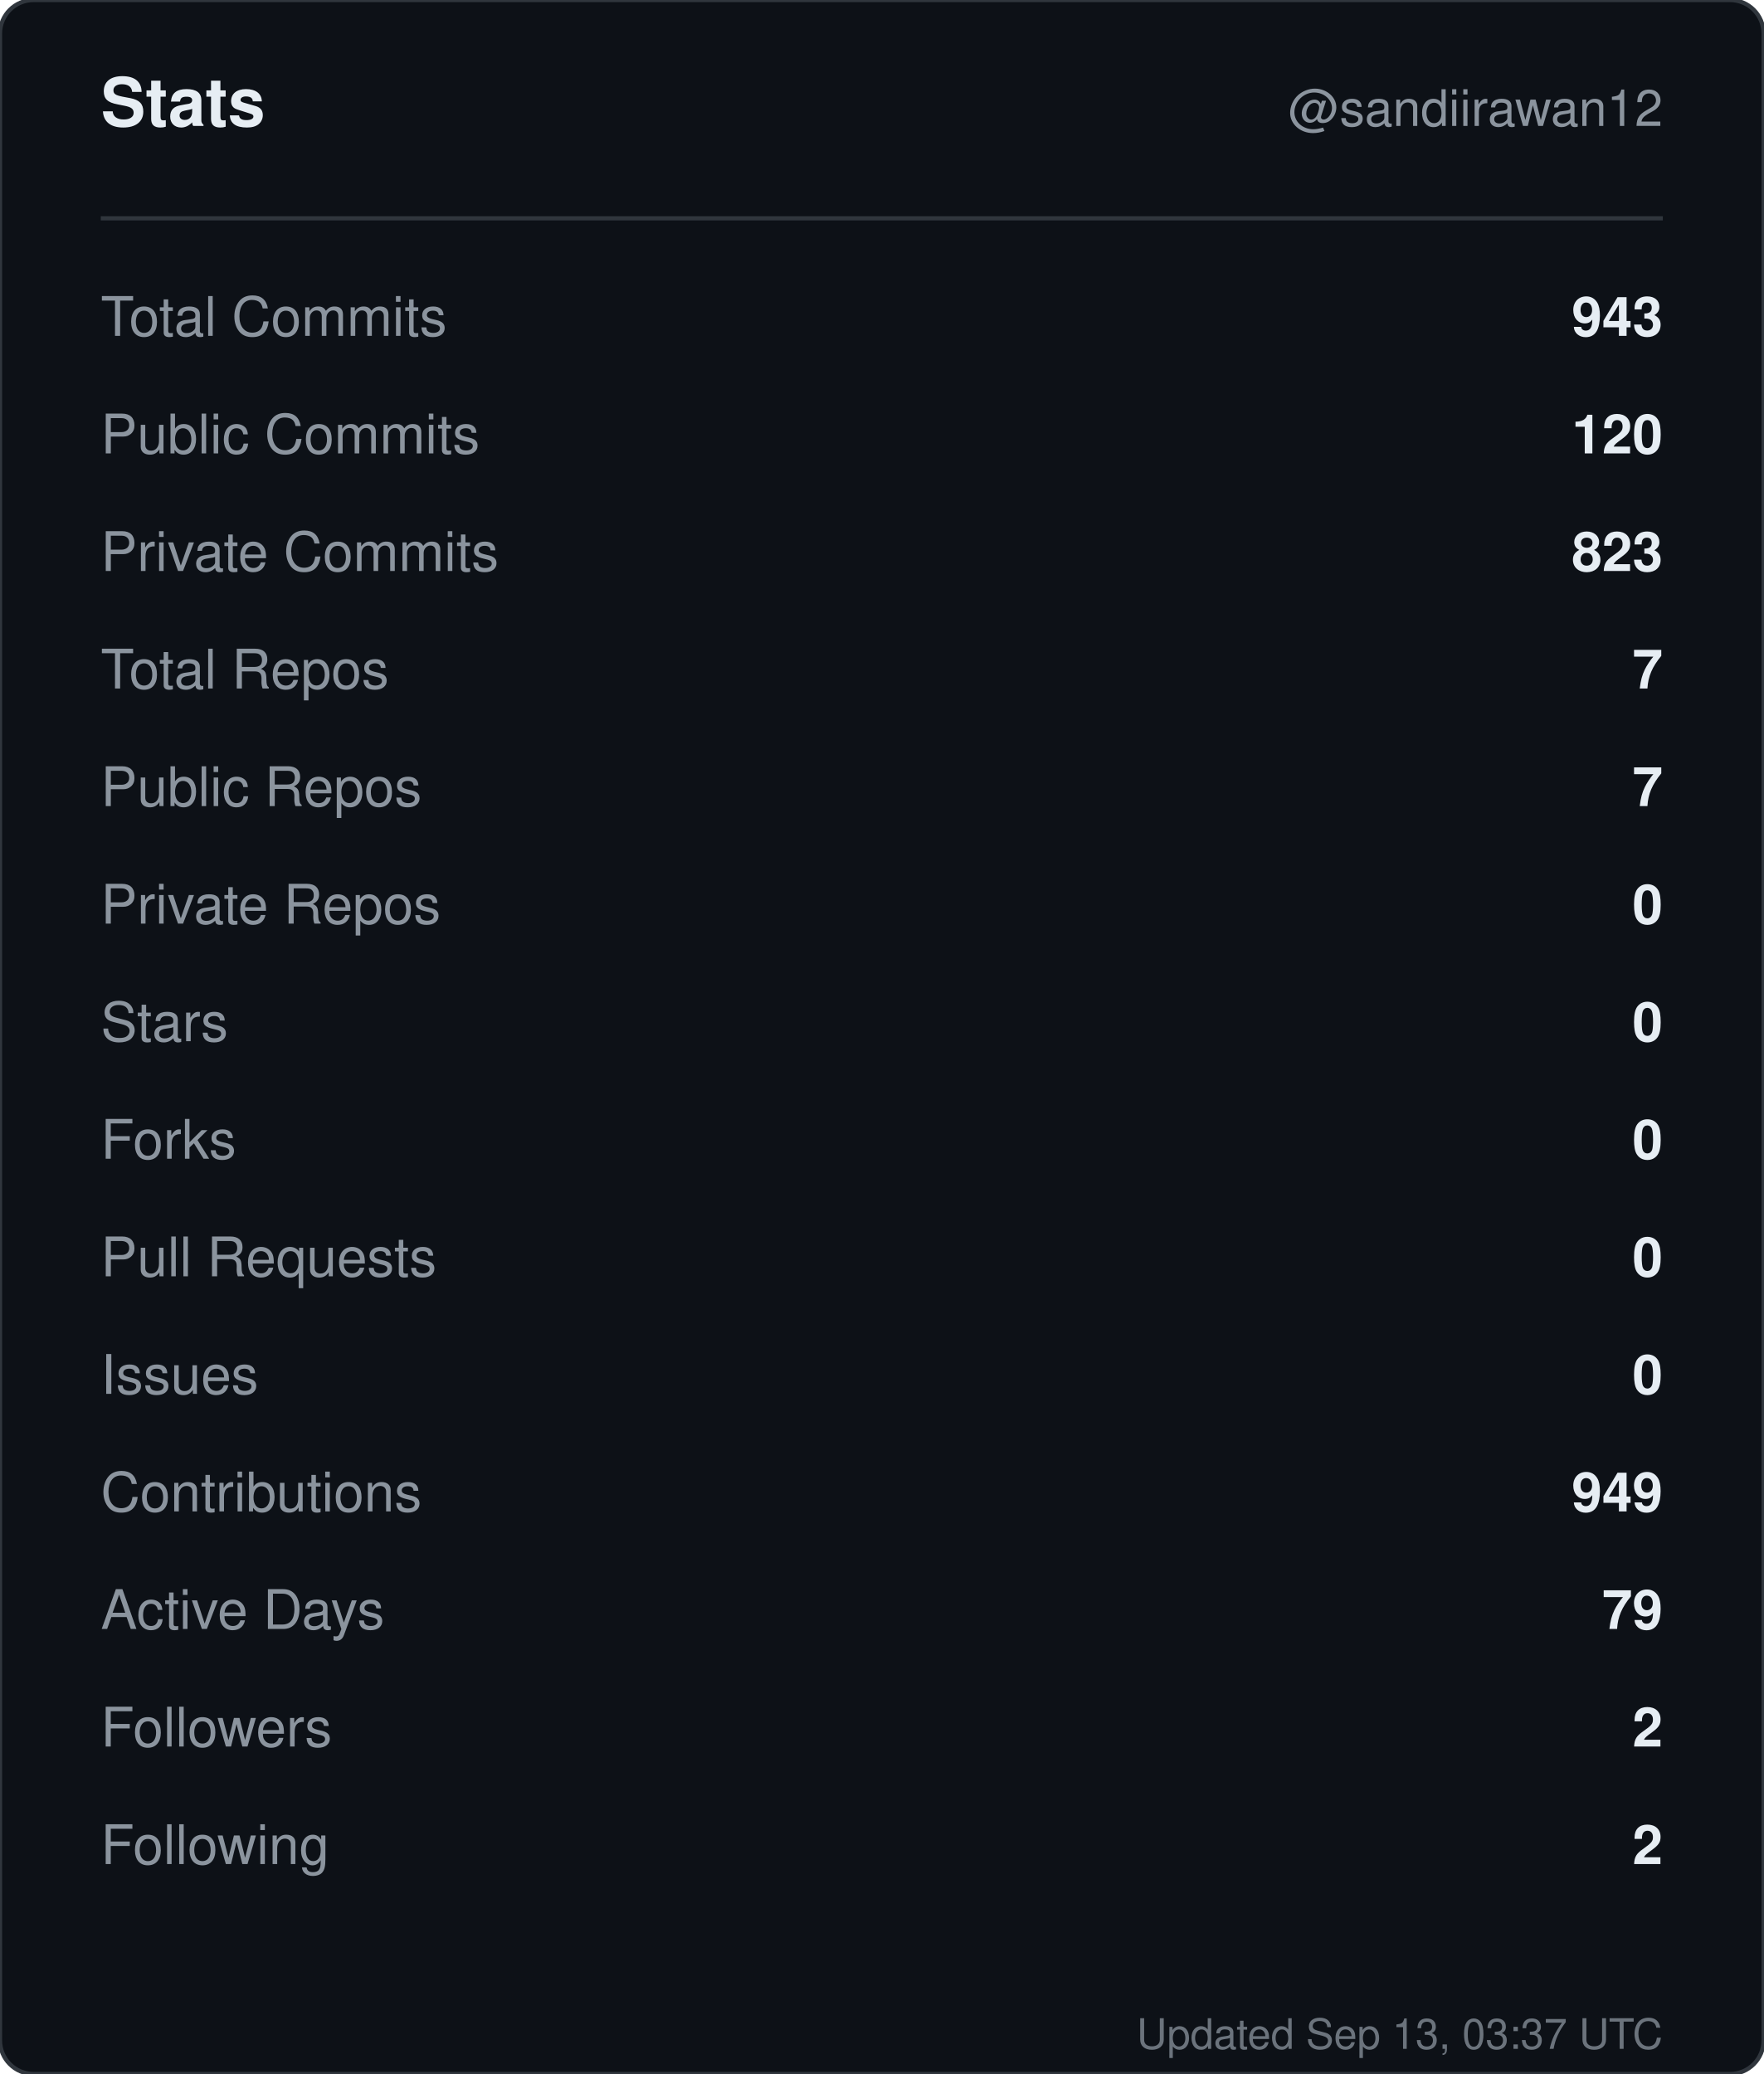
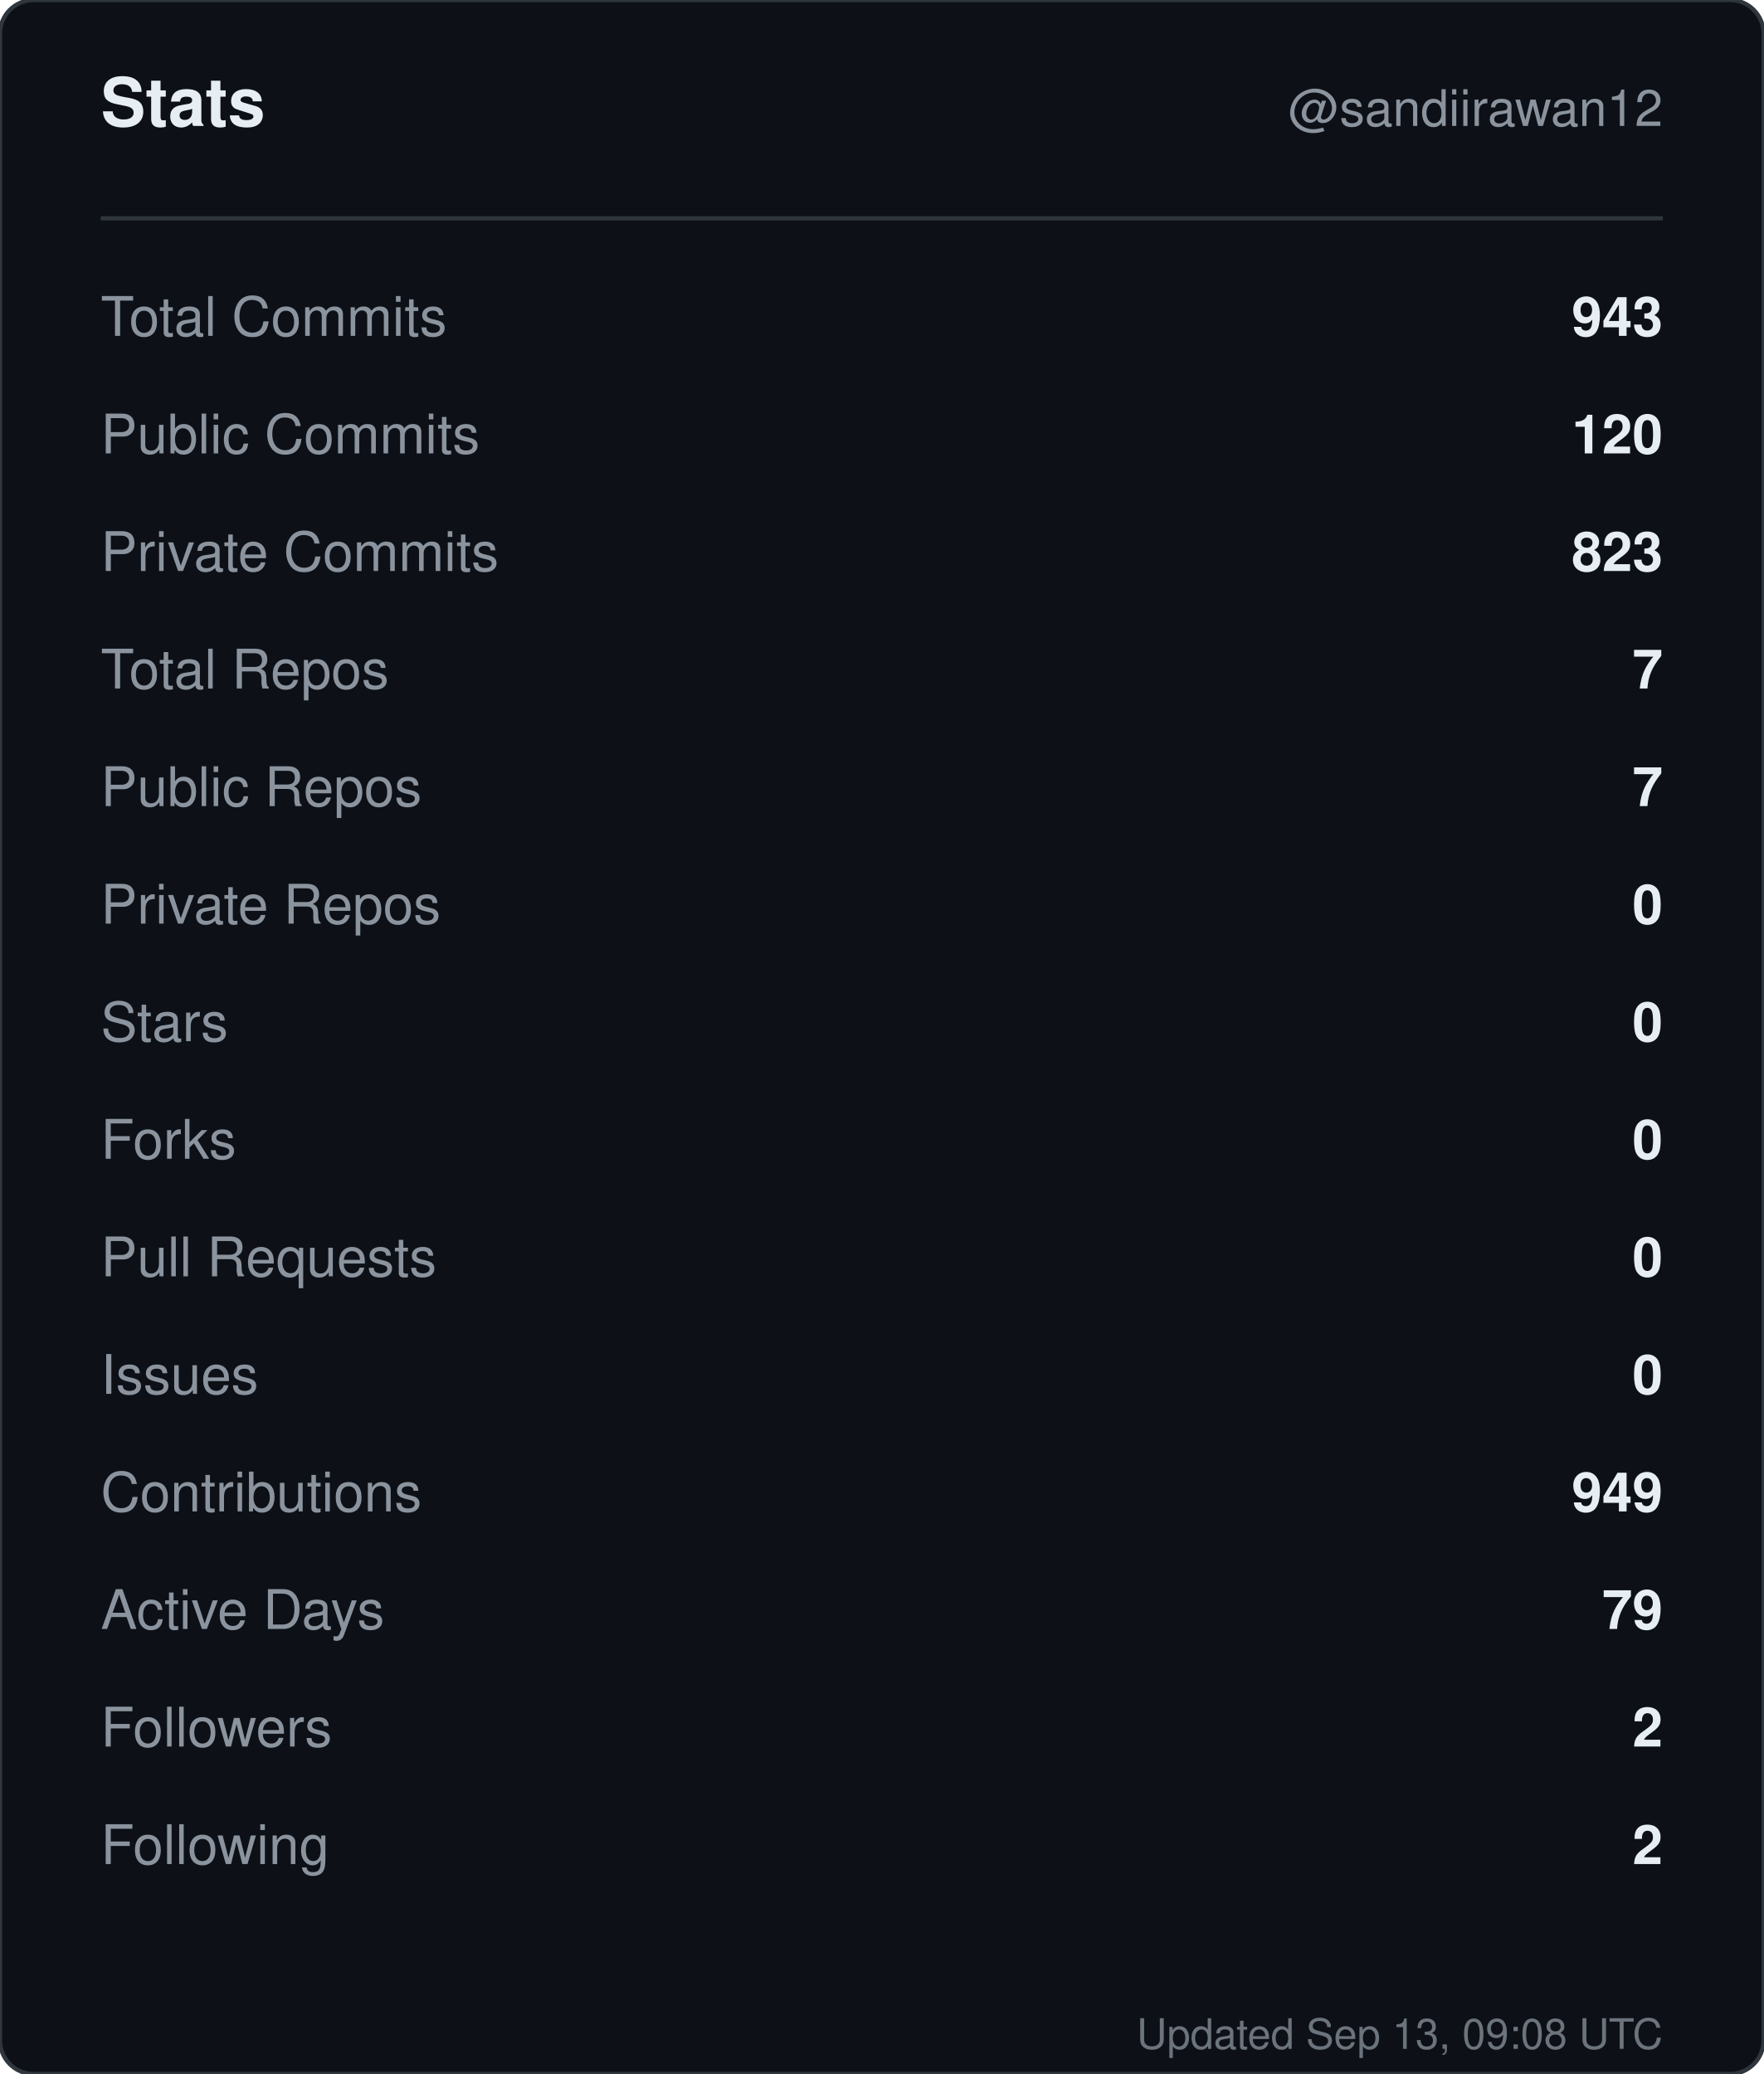
<svg xmlns="http://www.w3.org/2000/svg" width="420" height="494" viewBox="0 0 420 494" role="img" aria-label="Stats for sandiirawan12">
  <rect width="420" height="494" rx="8" fill="#0d1117" stroke="#30363d" />
  <g font-family="-apple-system, BlinkMacSystemFont, Segoe UI, Helvetica, Arial, sans-serif">
    <text x="24" y="30" fill="#e6edf3" font-size="16" font-weight="700">Stats</text>
    <text x="396" y="30" fill="#8b949e" font-size="12" text-anchor="end">@sandiirawan12</text>
    <line x1="24" y1="52" x2="396" y2="52" stroke="#30363d" />
    <text x="24" y="80" fill="#8b949e" font-size="13">Total Commits</text>
    <text x="396" y="80" fill="#e6edf3" font-size="13" font-weight="600" text-anchor="end">943</text>
    <text x="24" y="108" fill="#8b949e" font-size="13">Public Commits</text>
    <text x="396" y="108" fill="#e6edf3" font-size="13" font-weight="600" text-anchor="end">120</text>
    <text x="24" y="136" fill="#8b949e" font-size="13">Private Commits</text>
    <text x="396" y="136" fill="#e6edf3" font-size="13" font-weight="600" text-anchor="end">823</text>
    <text x="24" y="164" fill="#8b949e" font-size="13">Total Repos</text>
    <text x="396" y="164" fill="#e6edf3" font-size="13" font-weight="600" text-anchor="end">7</text>
    <text x="24" y="192" fill="#8b949e" font-size="13">Public Repos</text>
    <text x="396" y="192" fill="#e6edf3" font-size="13" font-weight="600" text-anchor="end">7</text>
    <text x="24" y="220" fill="#8b949e" font-size="13">Private Repos</text>
    <text x="396" y="220" fill="#e6edf3" font-size="13" font-weight="600" text-anchor="end">0</text>
    <text x="24" y="248" fill="#8b949e" font-size="13">Stars</text>
    <text x="396" y="248" fill="#e6edf3" font-size="13" font-weight="600" text-anchor="end">0</text>
    <text x="24" y="276" fill="#8b949e" font-size="13">Forks</text>
    <text x="396" y="276" fill="#e6edf3" font-size="13" font-weight="600" text-anchor="end">0</text>
    <text x="24" y="304" fill="#8b949e" font-size="13">Pull Requests</text>
    <text x="396" y="304" fill="#e6edf3" font-size="13" font-weight="600" text-anchor="end">0</text>
    <text x="24" y="332" fill="#8b949e" font-size="13">Issues</text>
    <text x="396" y="332" fill="#e6edf3" font-size="13" font-weight="600" text-anchor="end">0</text>
    <text x="24" y="360" fill="#8b949e" font-size="13">Contributions</text>
    <text x="396" y="360" fill="#e6edf3" font-size="13" font-weight="600" text-anchor="end">949</text>
    <text x="24" y="388" fill="#8b949e" font-size="13">Active Days</text>
    <text x="396" y="388" fill="#e6edf3" font-size="13" font-weight="600" text-anchor="end">79</text>
    <text x="24" y="416" fill="#8b949e" font-size="13">Followers</text>
    <text x="396" y="416" fill="#e6edf3" font-size="13" font-weight="600" text-anchor="end">2</text>
    <text x="24" y="444" fill="#8b949e" font-size="13">Following</text>
    <text x="396" y="444" fill="#e6edf3" font-size="13" font-weight="600" text-anchor="end">2</text>
-     <text x="396" y="488" fill="#8b949e" font-size="10" text-anchor="end" opacity="0.75">Updated Sep 13, 03:37 UTC</text>
+     <text x="396" y="488" fill="#8b949e" font-size="10" text-anchor="end" opacity="0.75">Updated Sep 13, 09:08 UTC</text>
  </g>
</svg>
